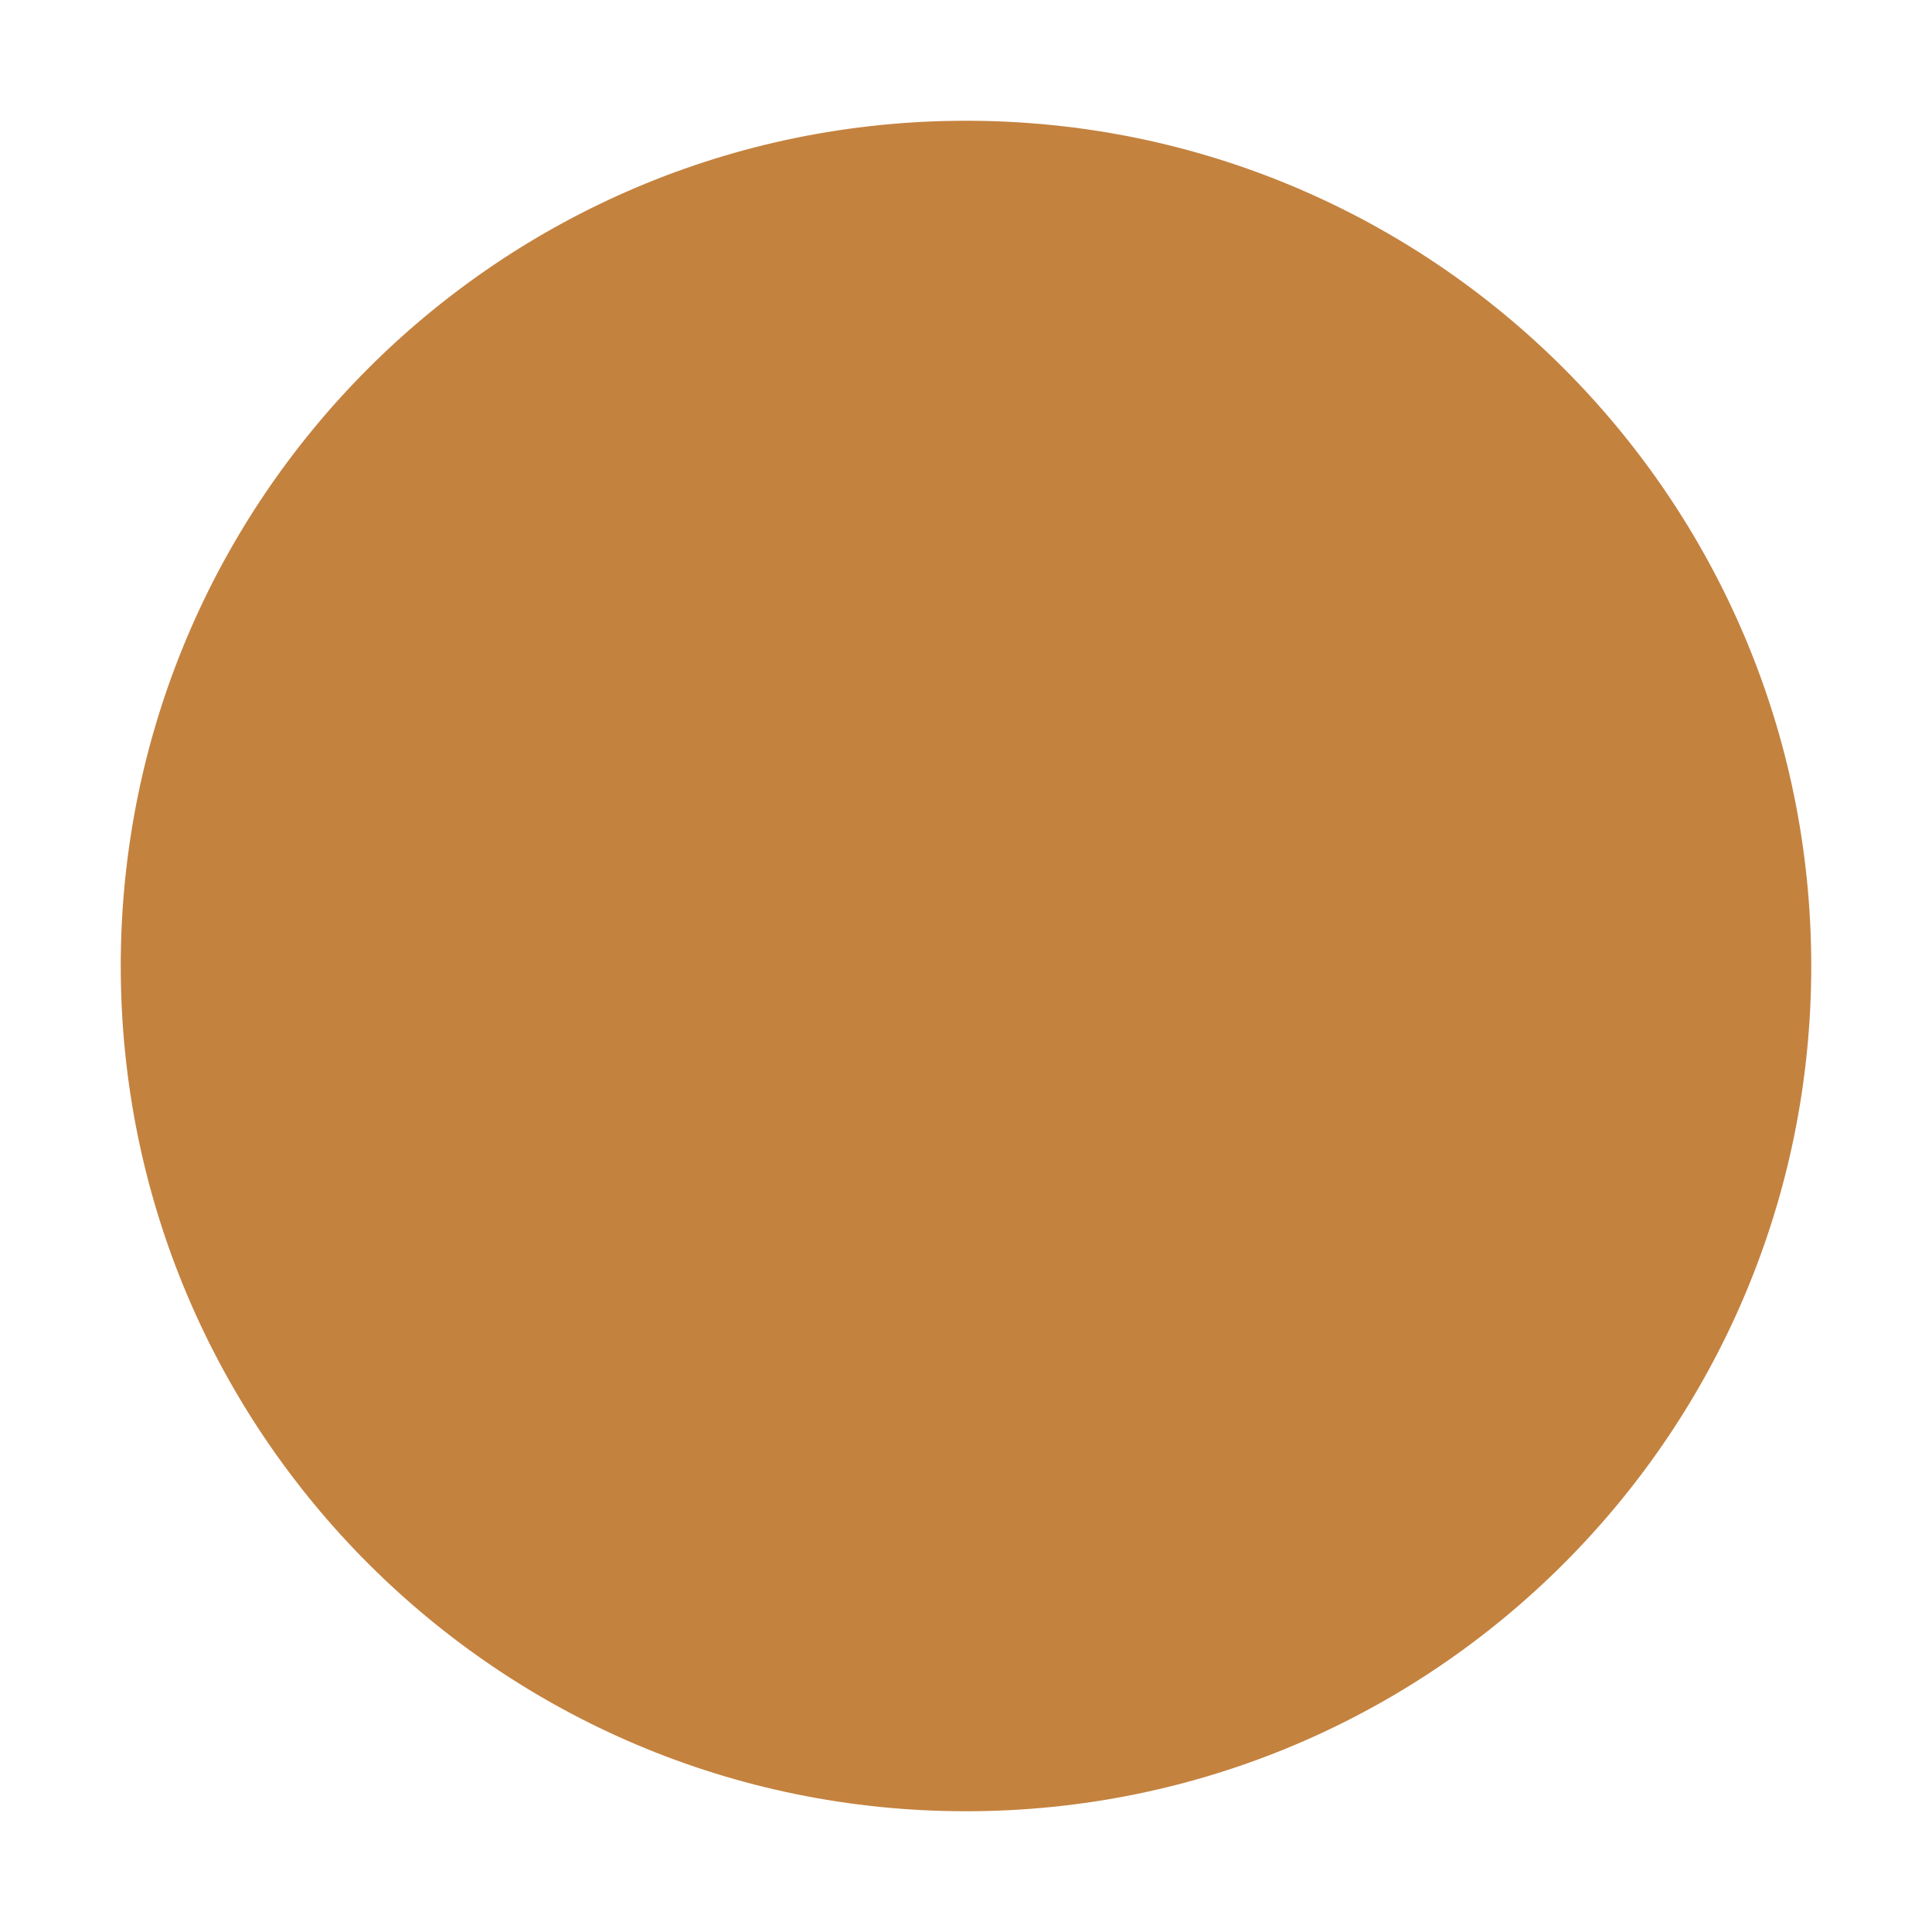
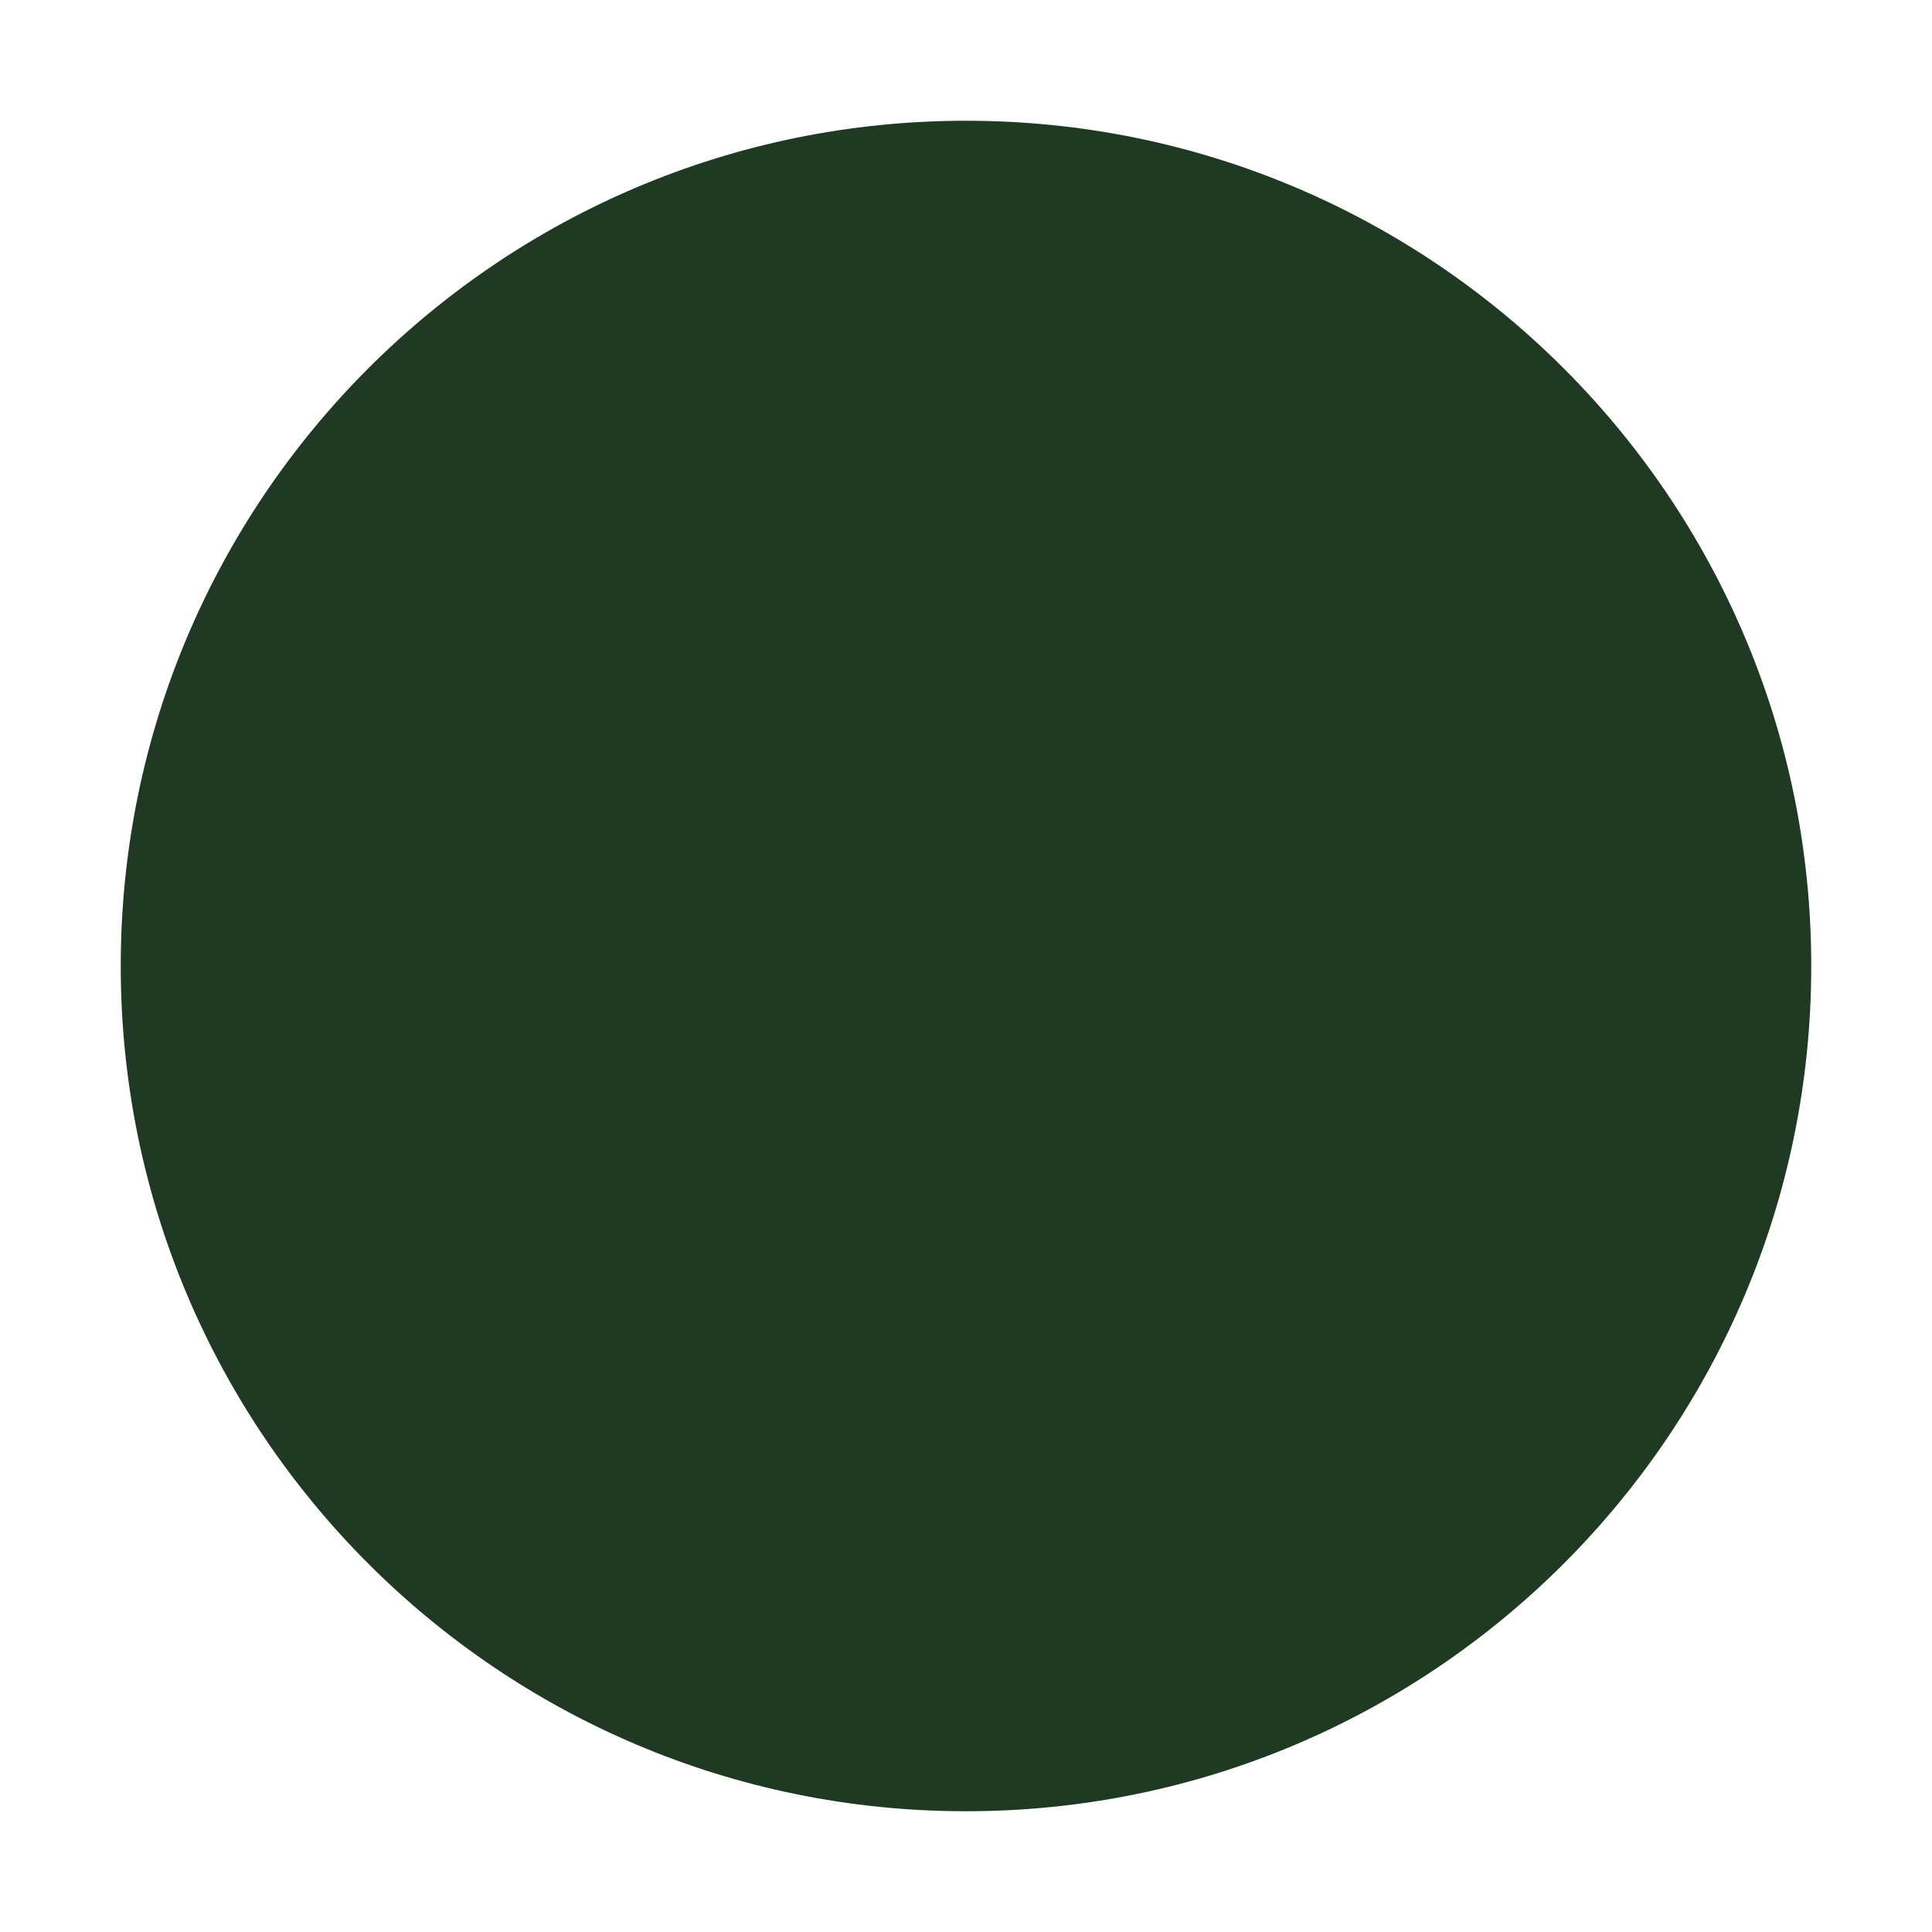
<svg xmlns="http://www.w3.org/2000/svg" viewBox="0 0 32 32">
-   <circle cx="16" cy="16" r="14" fill="#C4823F" />
+   <circle cx="16" cy="16" r="14" fill="#203923" />
</svg>
